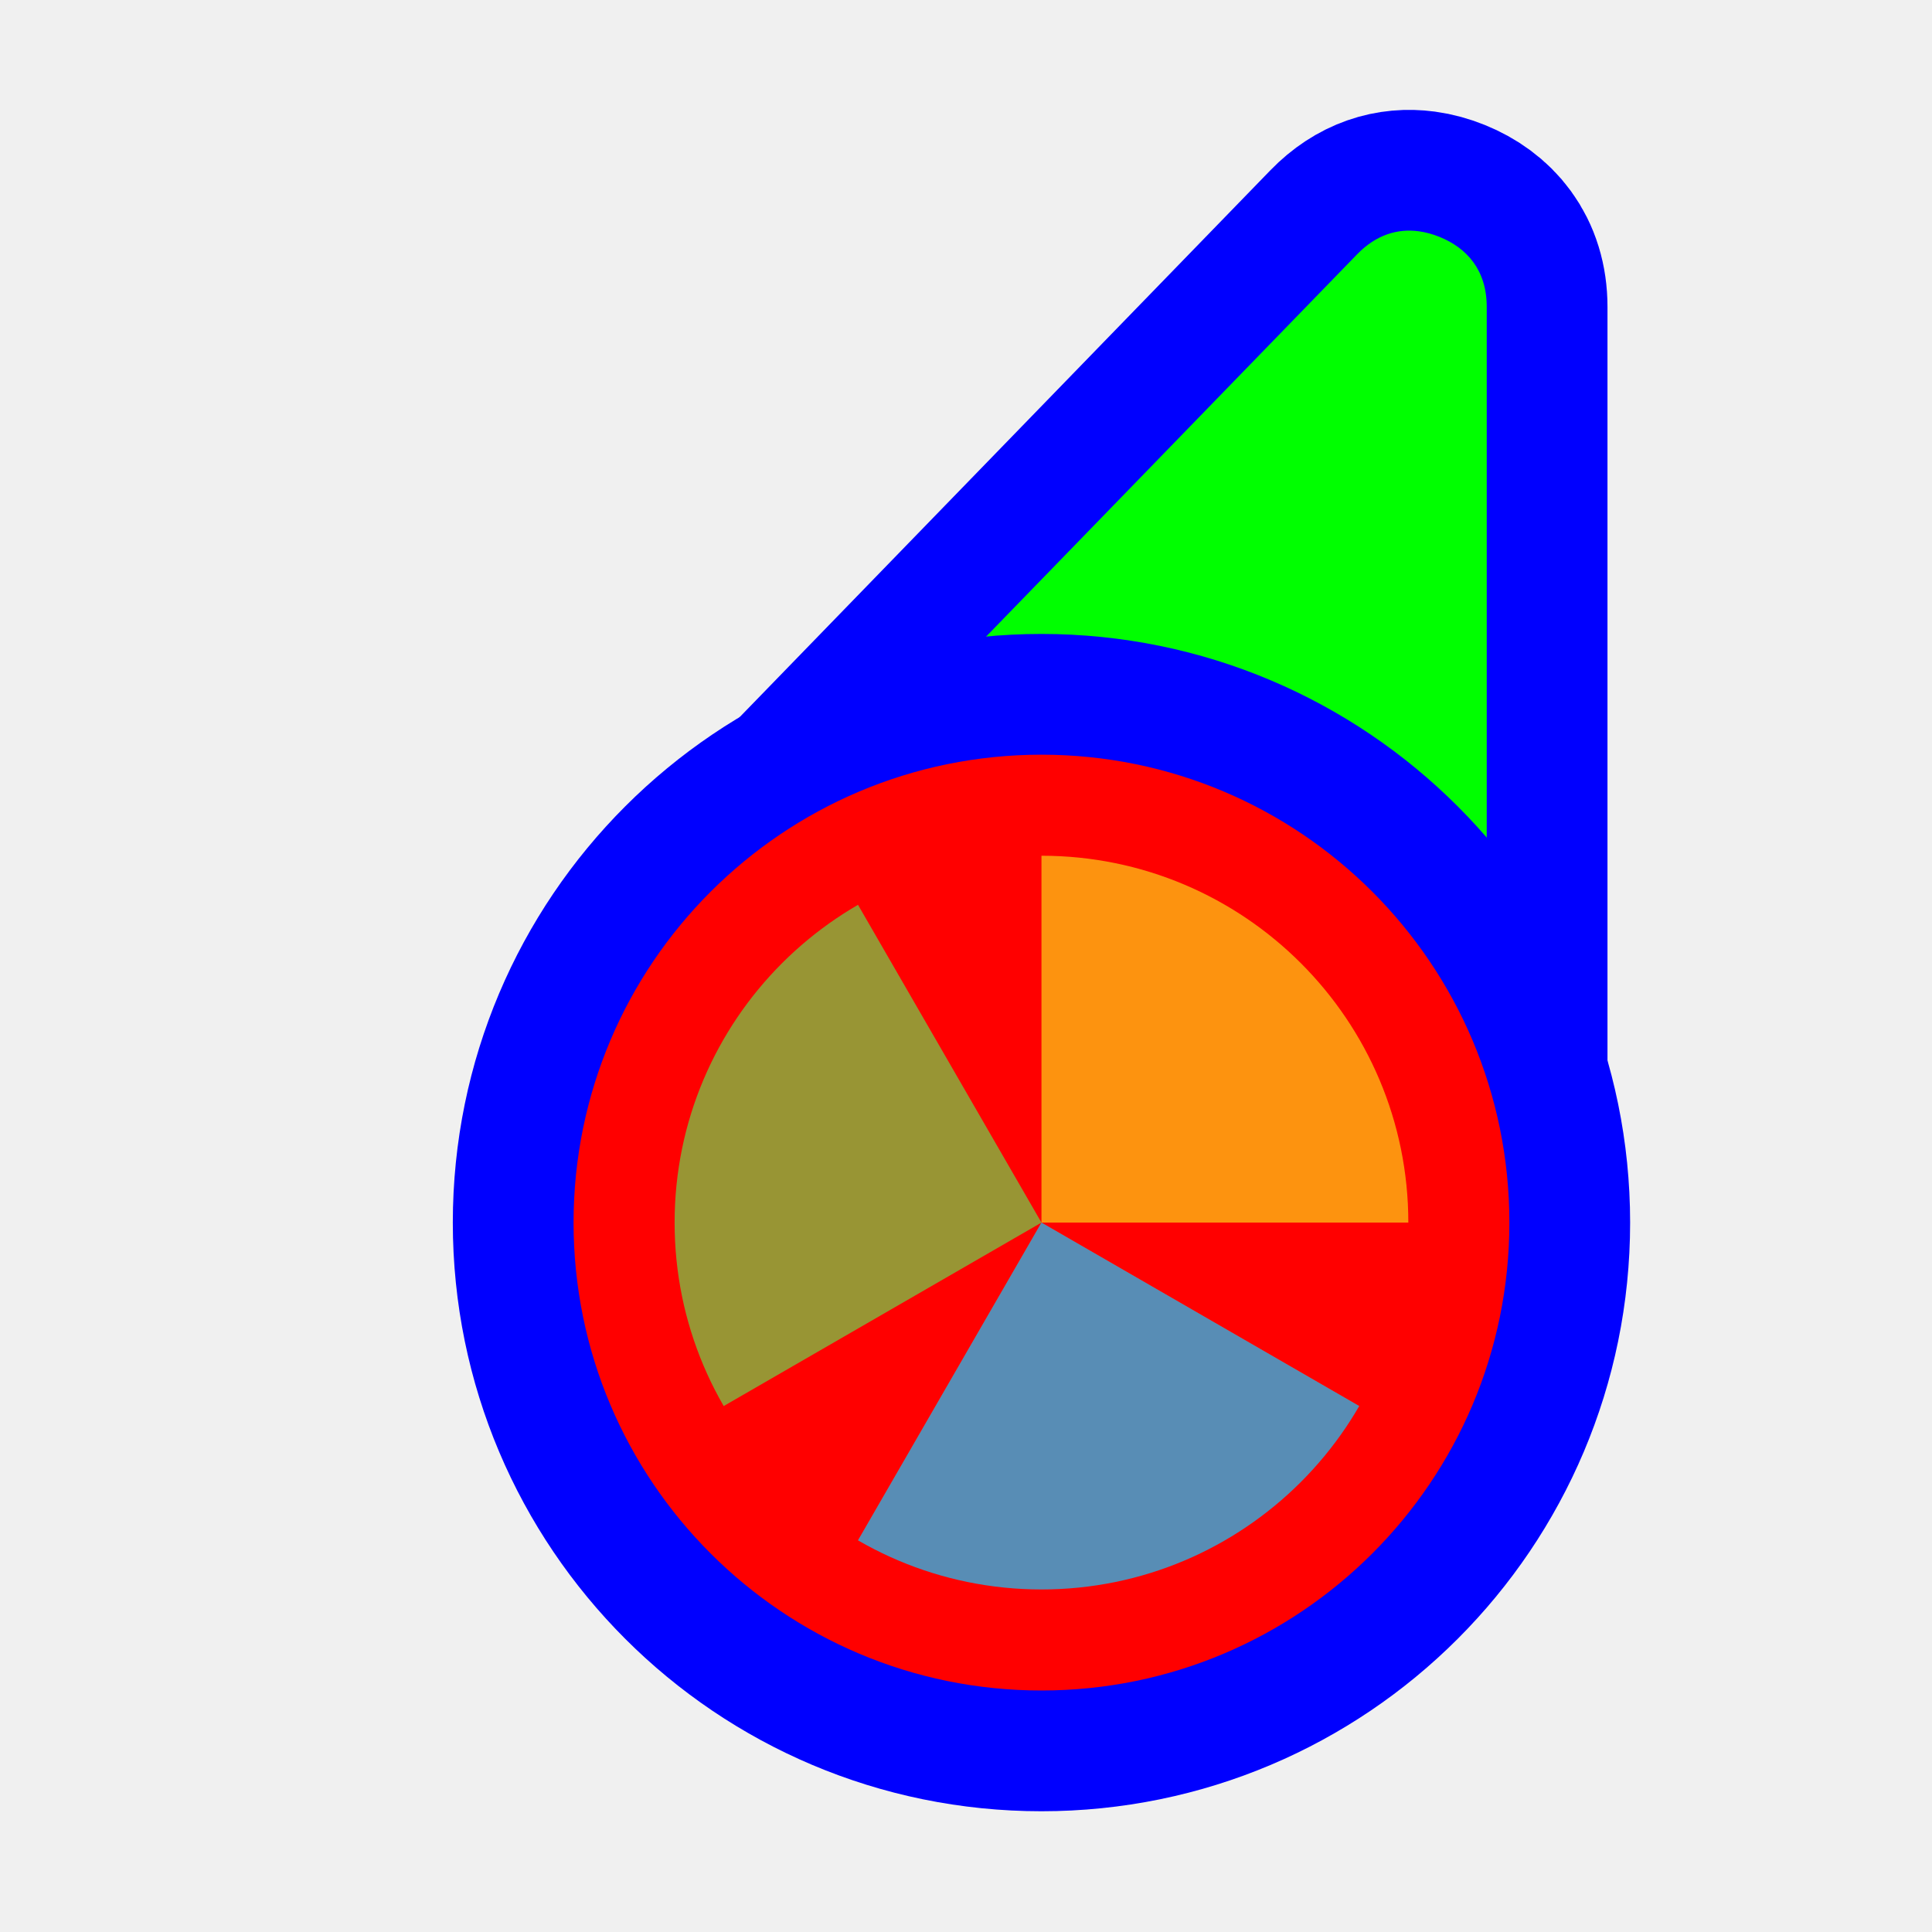
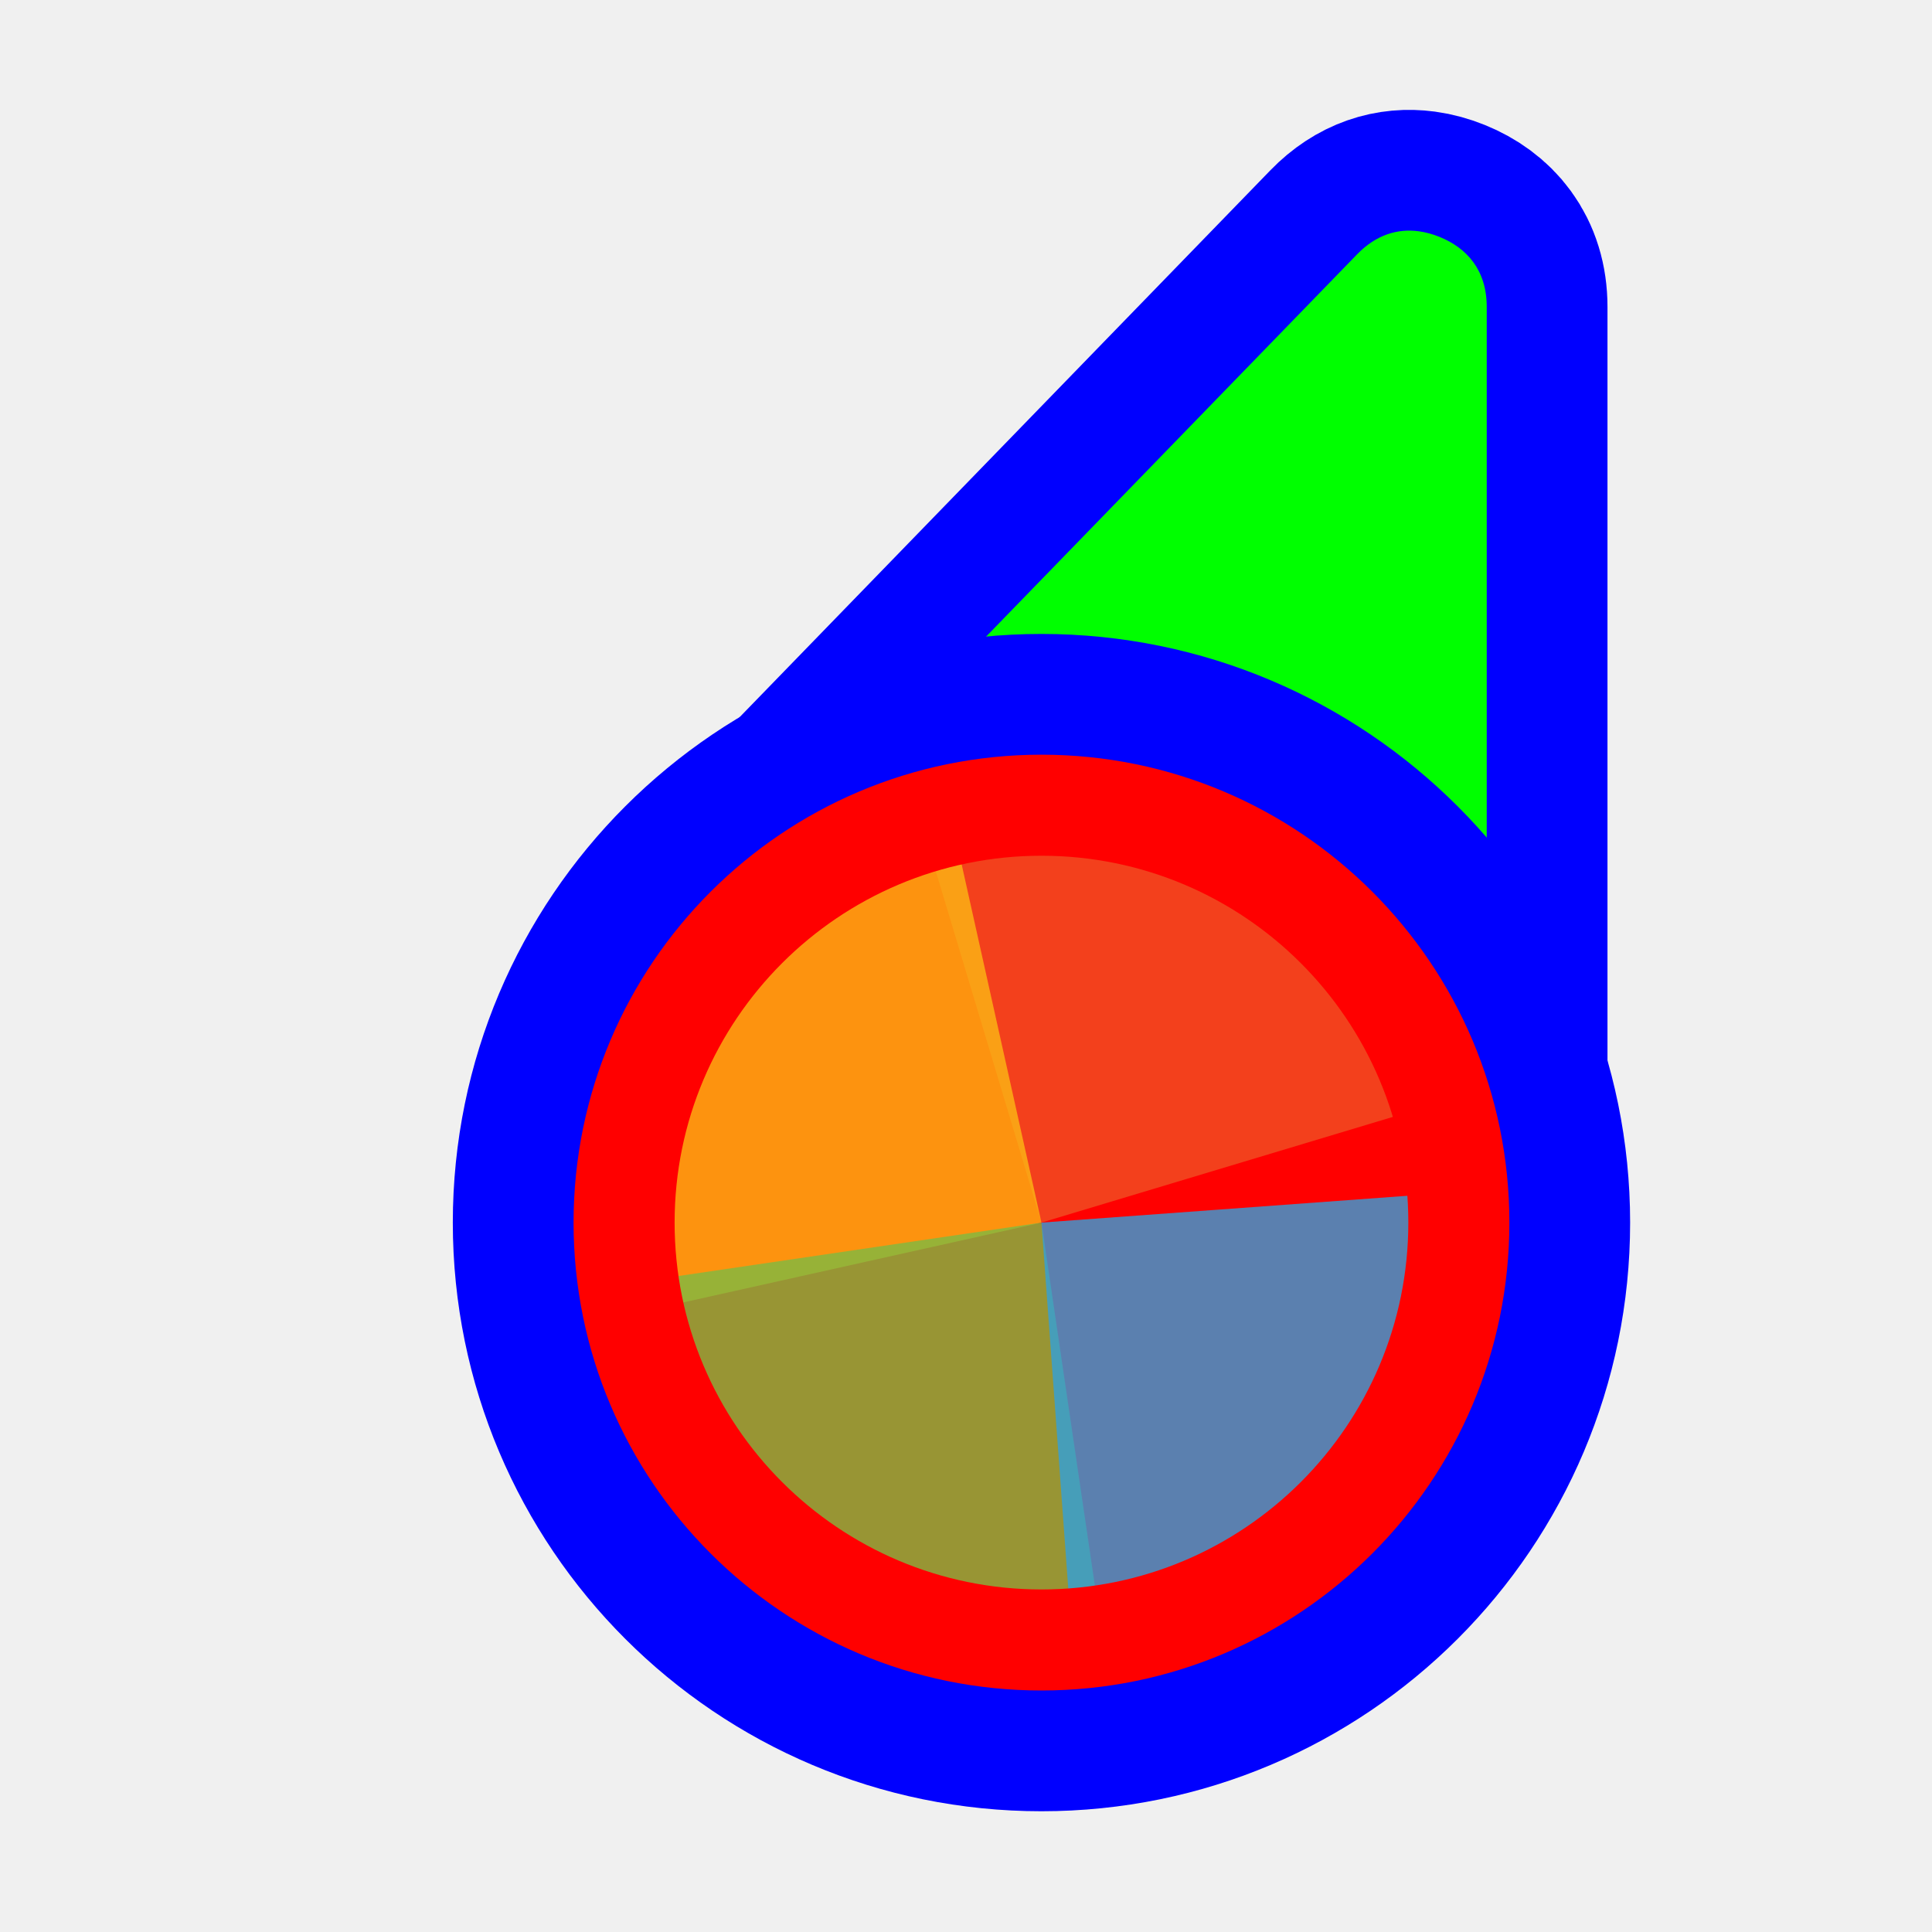
<svg xmlns="http://www.w3.org/2000/svg" width="256" height="256" viewBox="0 0 256 256" fill="none">
  <path id="align-anchor" class="bias-top-right-fill" d="m 197,30.559 h -26 l 26,36 z" fill="cyan" opacity=".8" display="none" />
-   <circle id="cursor-hotspot" class="bias-t89-r40" cx="200" cy="20" r="3" fill="magenta" opacity=".6" display="none" />
+   <circle id="cursor-hotspot" class="bias-t0837-r0001" cx="197" cy="18" r="3" fill="magenta" opacity=".6" display="none" />
  <path d="M 179.824,33.697 C 182.364,31.08 185.21,30.27 188,30.646 C 188.93,30.772 189.854,31.028 190.758,31.395 C 194.372,32.86 197,35.8 197,40.662 V 147.271 L 108.4,107.289 L 114.504,101 z" fill="#00FF00" stroke="#0000FF" stroke-width="32" paint-order="stroke fill" />
  <circle cx="138" cy="162" r="62" fill="#FF0000" stroke="#0000FF" stroke-width="32" paint-order="stroke fill" />
  <g mask="url(#wheel-mask)">
    <mask id="wheel-mask">
      <circle cx="138" cy="162" r="48.611" fill="white" stroke="white" stroke-width="0" class="fill-stroke" />
    </mask>
    <g transform="translate(138,162) scale(1.56)">
-       <path d="M 0,0 L 0,-50 A 50,50 0 0,1 50,0 z" fill="#F05024" fill-opacity="0.8" transform="rotate(840)">
+       <path d="M 0,0 L 0,-50 A 50,50 0 0,1 50,0 z" fill="#F05024" fill-opacity="0.8" transform="rotate(703.26)">
      </path>
-       <path d="M 0,0 L 50,0 A 50,50 0 0,1 0,50 z" fill="#FCB813" fill-opacity="0.8" transform="rotate(630)">
+       <path d="M 0,0 L 50,0 A 50,50 0 0,1 0,50 z" fill="#FCB813" fill-opacity="0.8" transform="rotate(527.44)">
      </path>
-       <path d="M 0,0 L 0,50 A 50,50 0 0,1 -50,0 z" fill="#7EBA41" fill-opacity="0.8" transform="rotate(420)">
+       <path d="M 0,0 L 0,50 A 50,50 0 0,1 -50,0 z" fill="#7EBA41" fill-opacity="0.8" transform="rotate(351.63)">
      </path>
-       <path d="M 0,0 L -50,0 A 50,50 0 0,1 0,-50 z" fill="#32A0DA" fill-opacity="0.8" transform="rotate(210)">
+       <path d="M 0,0 L -50,0 A 50,50 0 0,1 0,-50 z" fill="#32A0DA" fill-opacity="0.8" transform="rotate(175.81)">
      </path>
    </g>
  </g>
</svg>
